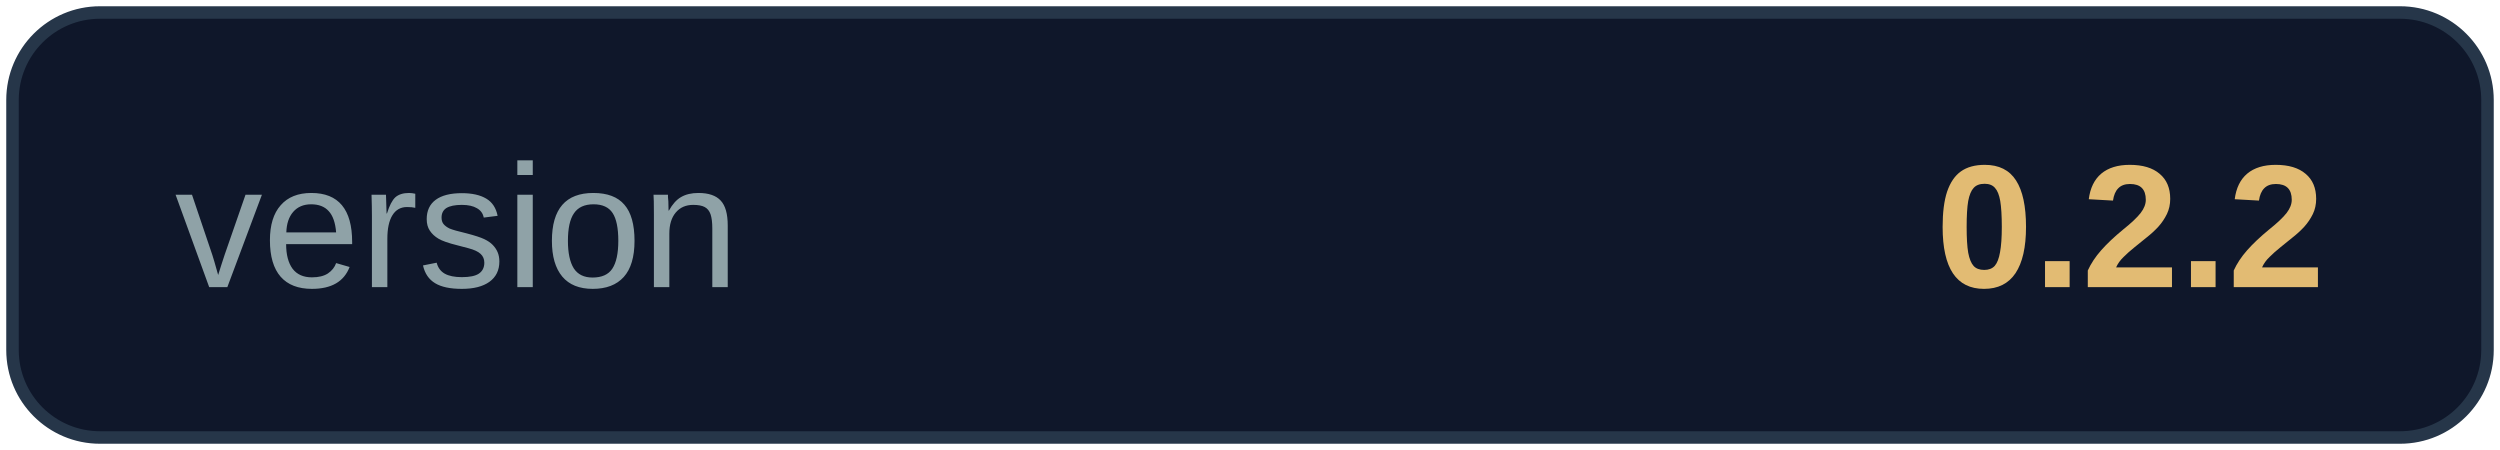
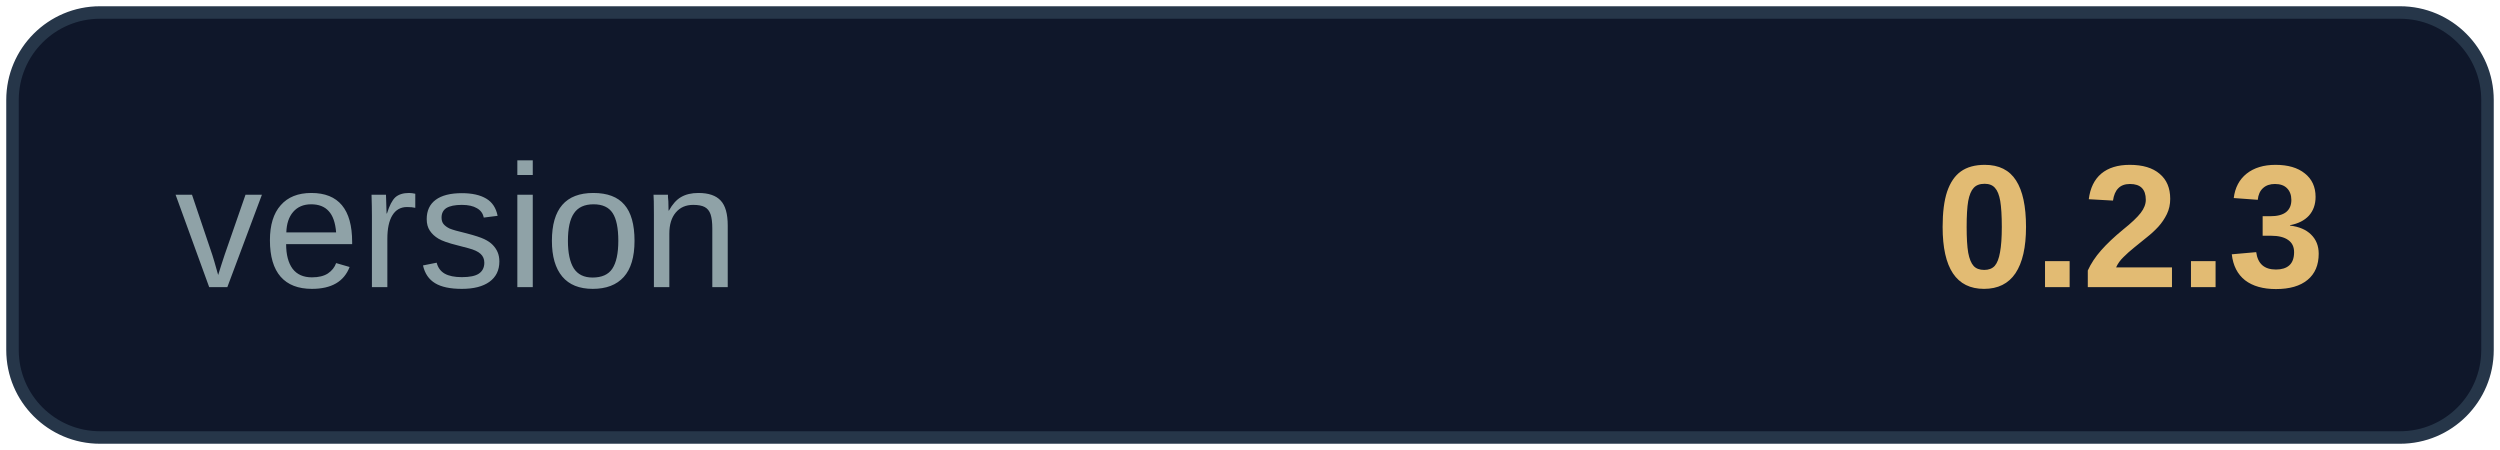
<svg xmlns="http://www.w3.org/2000/svg" width="200" height="36" viewBox="0 0 200 36" role="img" aria-label="version 0.1.0">
  <rect x="1" y="1" width="198" height="34" rx="7" fill="#0f172a" stroke="#263649" />
  <text x="14" y="19" dominant-baseline="middle" font-family="Segoe UI, Arial, sans-serif" font-size="14" fill="#8fa2a7">version</text>
-   <text x="186" y="19" text-anchor="end" dominant-baseline="middle" font-family="Segoe UI, Arial, sans-serif" font-size="14" font-weight="700" fill="#e2bb73">0.2.2</text>
+   <text x="186" y="19" text-anchor="end" dominant-baseline="middle" font-family="Segoe UI, Arial, sans-serif" font-size="14" font-weight="700" fill="#e2bb73">0.2.3</text>
</svg>
